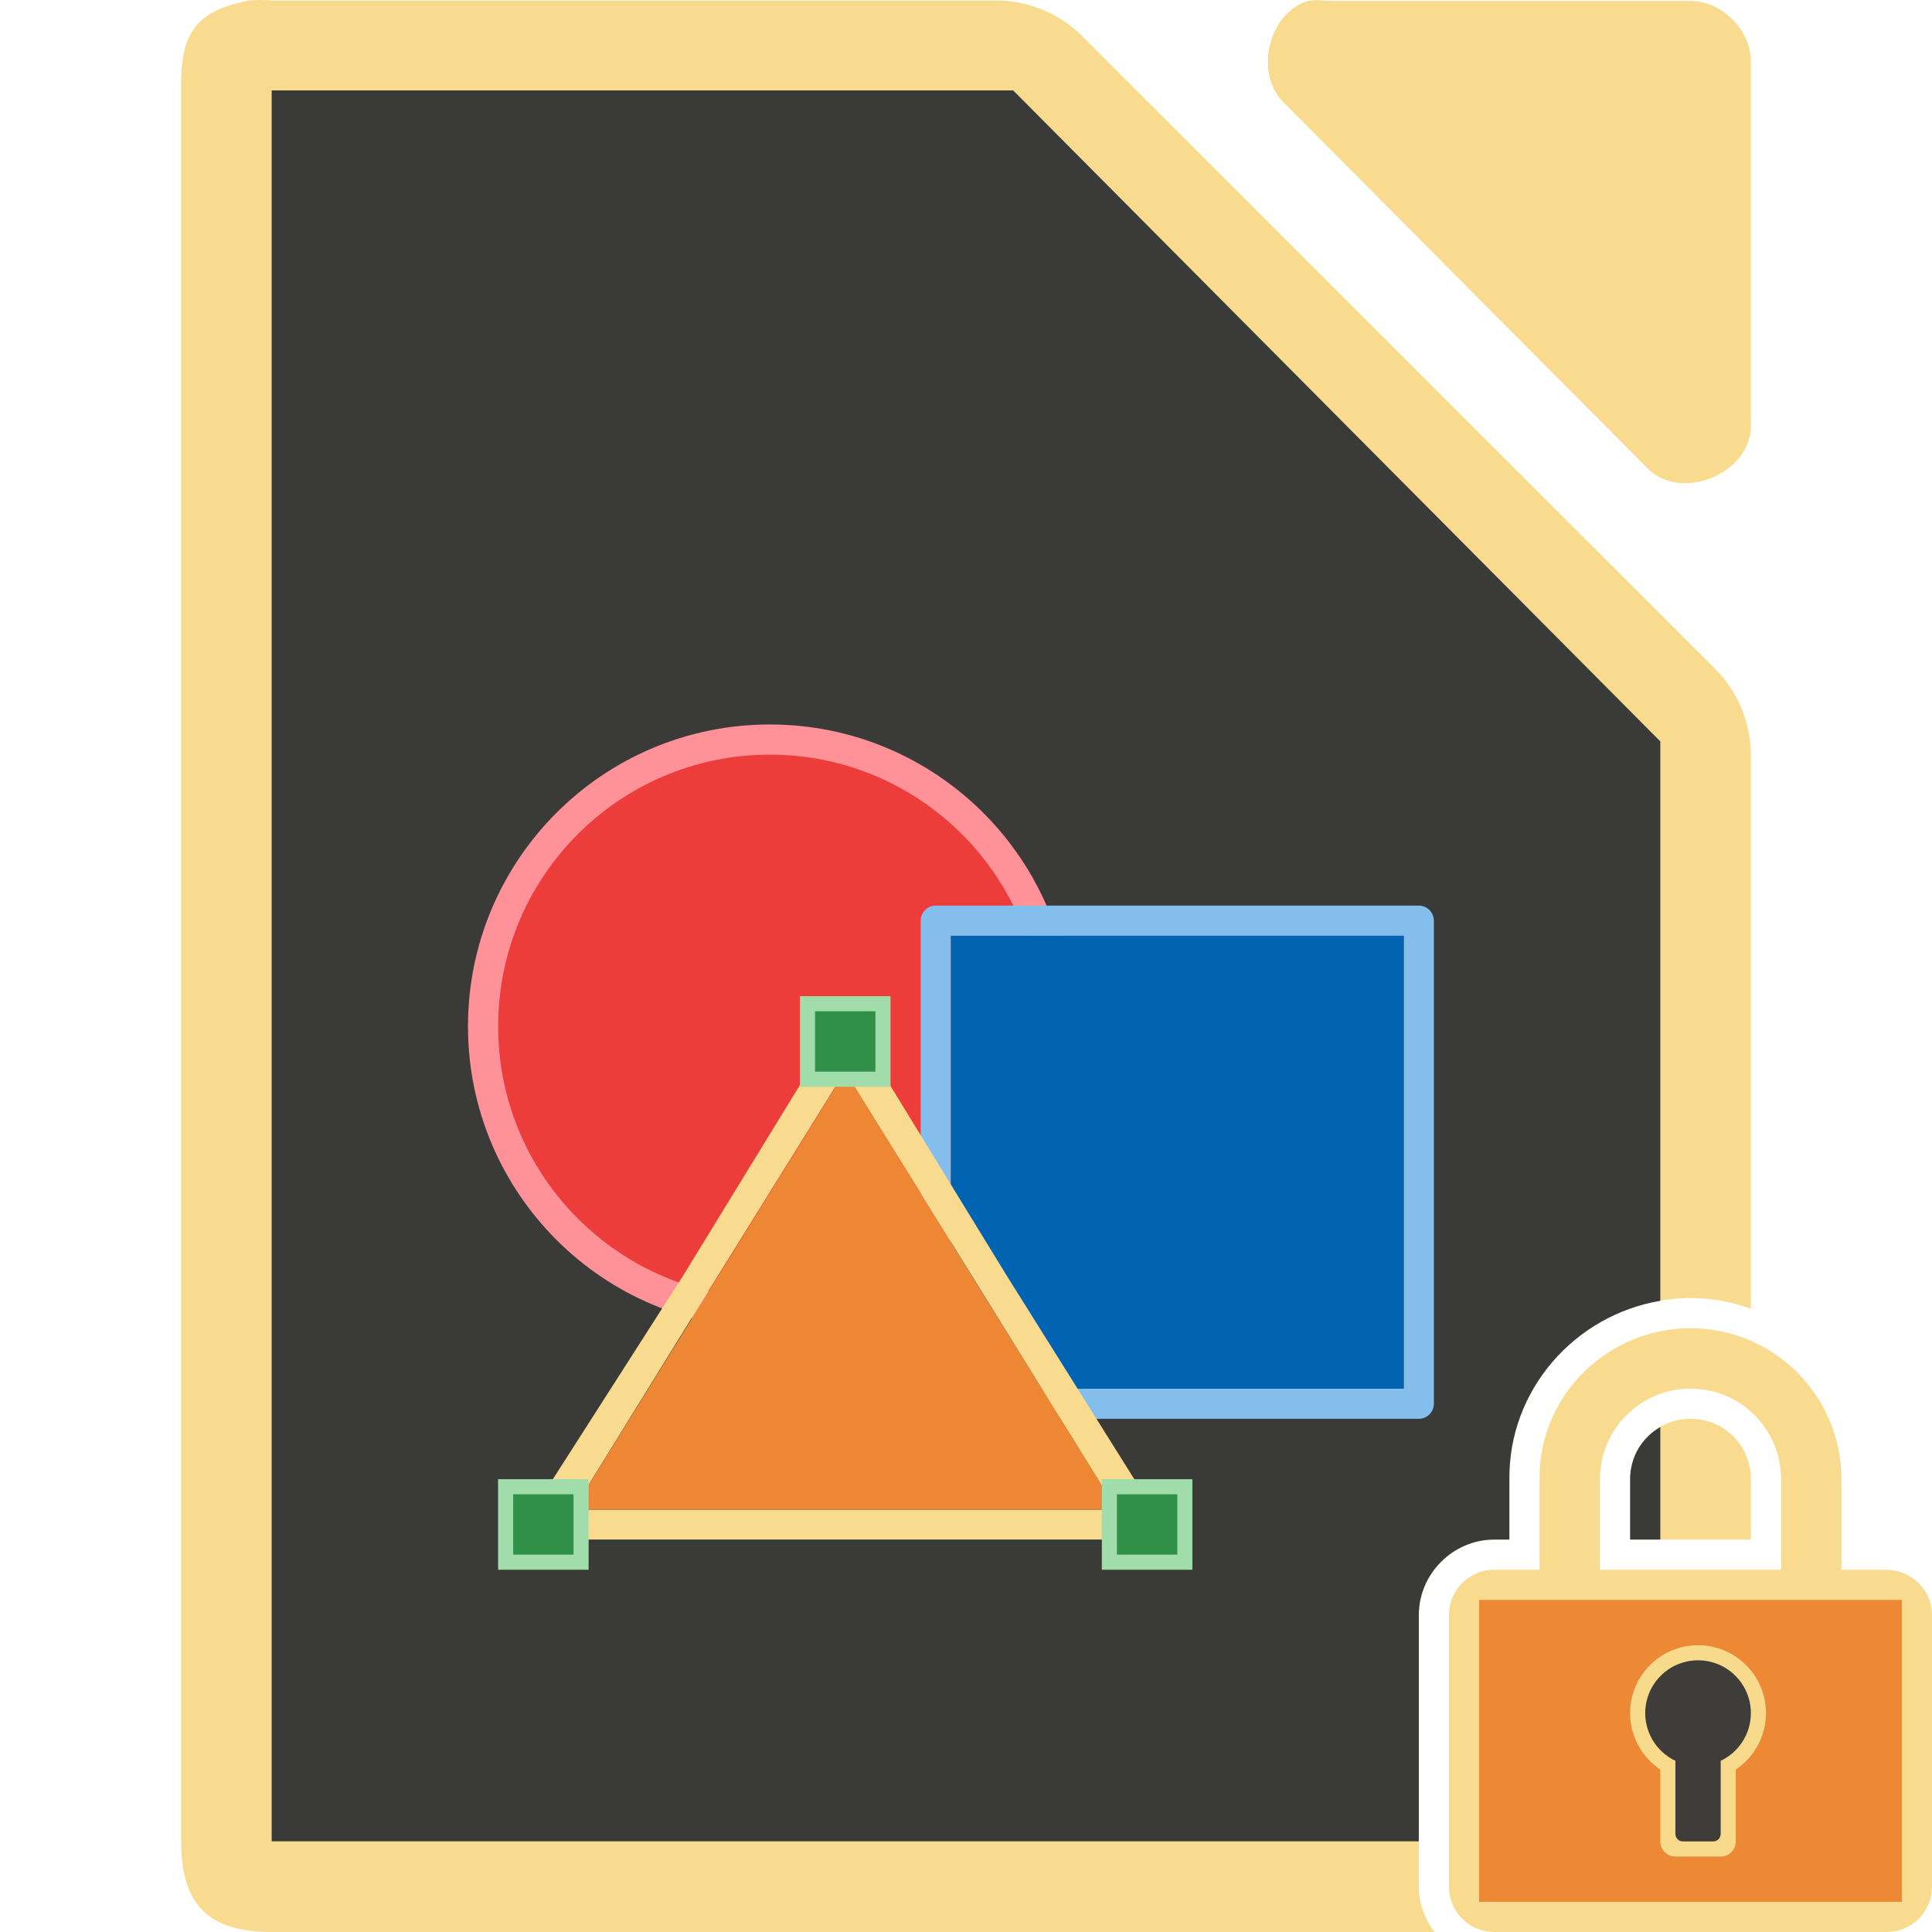
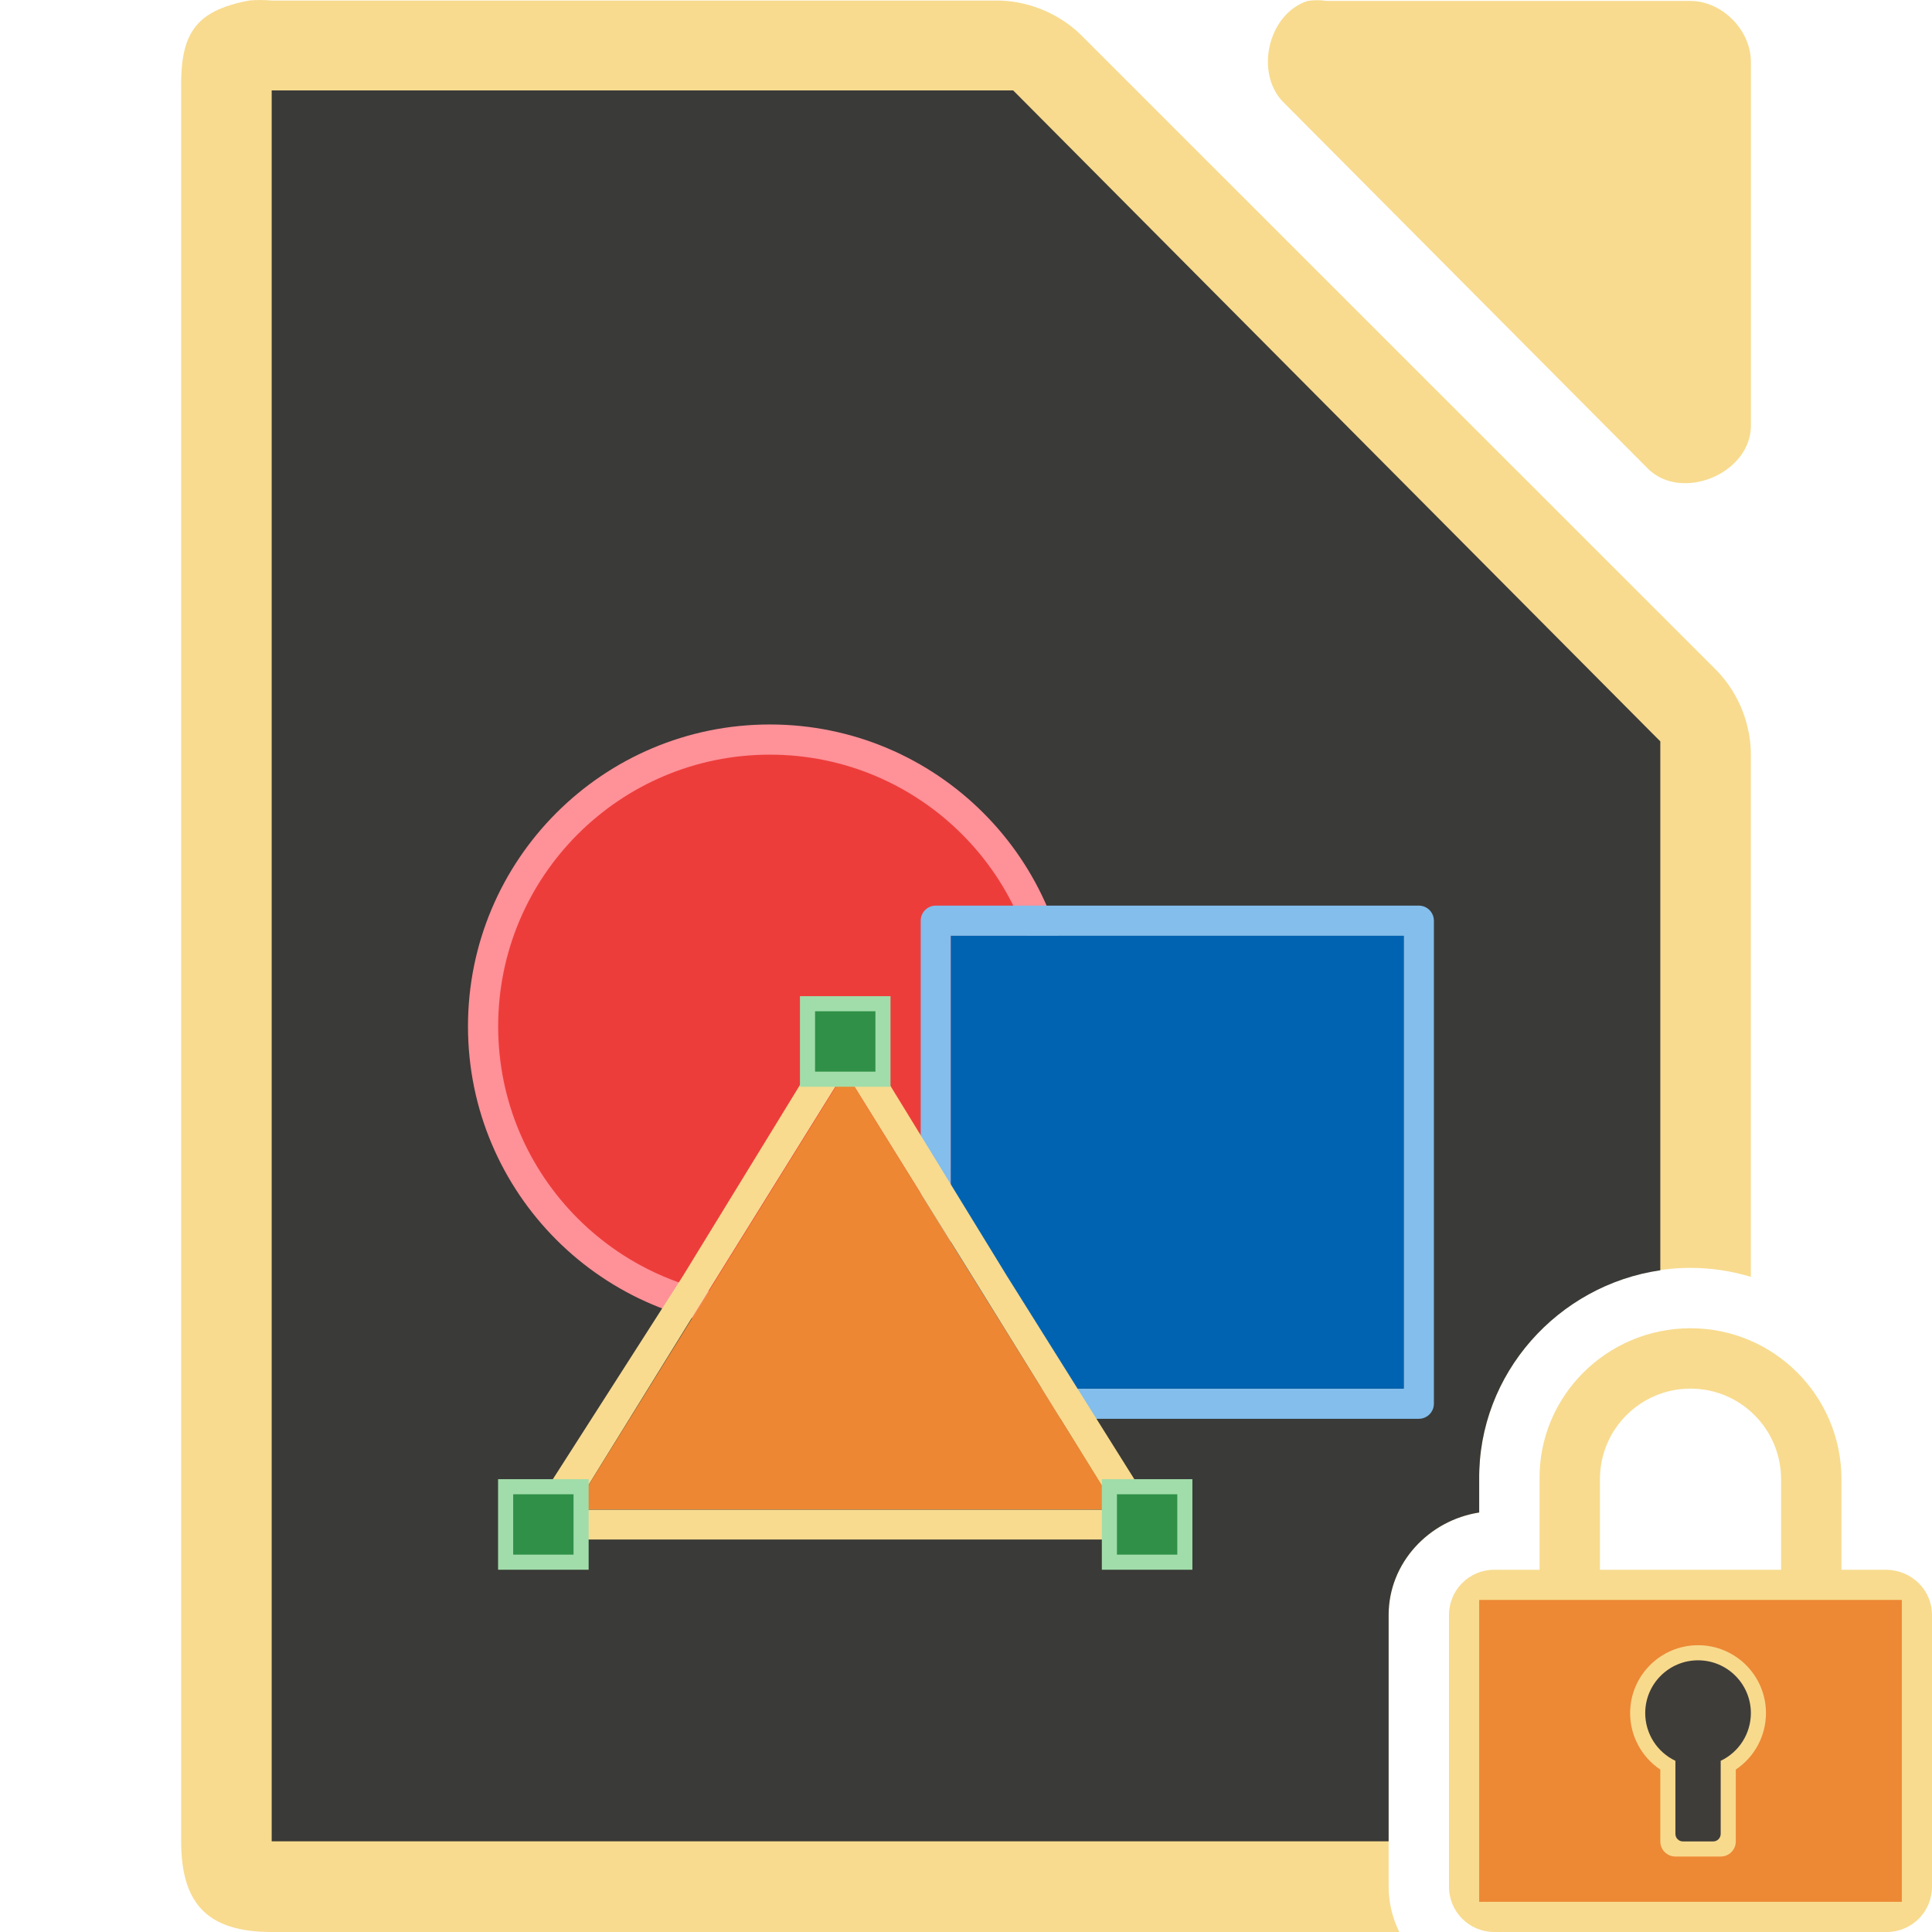
- <svg xmlns="http://www.w3.org/2000/svg" xmlns:xlink="http://www.w3.org/1999/xlink" viewBox="0 0 128 128">
-   <path d="m17.252 0c-.25 0-.501.011-.75.035-3.667.7-4.566 2.266-4.5 5.998v115.969c0 4.188 1.811 5.998 6 5.998h77.039c-.642-.841-1.041-1.874-1.041-3v-18c0-2.735 2.265-5 5-5h1v-3.979c-.069-6.628 5.396-12.021 12-12.021 1.402 0 2.745.256 3.998.703v-36.52c.048-2.112-.78-4.23-2.25-5.748l-42.16-42.15c-1.518-1.469-3.638-2.299-5.75-2.25h-47.836c-.249-.024-.5-.035-.75-.035zm94.748 94c-2.233 0-4 1.767-4 4v4h7.998v-4.02c-.011-2.223-1.772-3.98-3.998-3.98z" fill="#f8db8f" />
-   <path d="m18 5.992v2 112 2h2 74v-14.992c0-2.735 2.265-5 5-5h1v-3.979c-.062-5.944 4.331-10.881 10-11.84v-36.189-.875l-.625-.625-41.75-42-.5-.5h-.875-46.25zm92 88.553c-1.196.686-2 1.959-2 3.455v4h2z" fill="#3a3a38" />
+ <svg xmlns="http://www.w3.org/2000/svg" xmlns:xlink="http://www.w3.org/1999/xlink" height="128" viewBox="0 0 128 128" width="128">
+   <path d="m17.252 0c-.25 0-.501.011-.75.035-3.667.7-4.566 2.266-4.5 5.998v115.969c0 4.188 1.811 5.998 6 5.998h74.703c-.446-.915-.705-1.931-.705-3v-18c0-3.456 2.667-6.277 6-6.793v-2.166c-.081-7.734 6.315-14.041 14-14.041 1.388 0 2.729.211 3.998.594v-34.41c.048-2.112-.78-4.23-2.25-5.748l-42.16-42.15c-1.518-1.469-3.638-2.299-5.75-2.25h-47.836c-.249-.024-.5-.035-.75-.035z" fill="#f8db8f" />
+   <path d="m18 5.992v2 112 2h2 72v-14.992c0-3.456 2.667-6.277 6-6.793v-2.166c-.073-7.05 5.24-12.899 12-13.881v-34.168-.875l-.625-.625-41.75-42-.5-.5h-.875-46.25z" fill="#3a3a38" />
  <path d="m86.635.062c-2.662.853-3.559 4.906-1.506 6.812l24.095 24.221c2.226 2.122 6.659.306 6.777-2.775v-24.221c-0-2.114-1.913-4.037-4.016-4.037h-24.095c-.415-.064-.84-.064-1.255 0z" fill="#f8db8f" />
  <circle cx="50.996" cy="67.994" fill="#f09e6f" r="17" />
  <circle cx="51.005" cy="67.998" fill="#ed3d3b" r="19" stroke="#ff9198" stroke-width="2" />
  <path d="m61.999 93.999c-.552-0-1-.448-1-1v-32c0-.552.448-1 1-1h32c.552 0.0 1.0.448 1 1v32c-0.0.552-.448 1-1 1zm1-2h30v-30h-30z" fill="#83beec" />
  <path d="m62.999 91.999h30v-30h-30z" fill="#0063b1" />
  <path d="m55.6 68.078c-.222.079-.412.231-.529.424l-9.83 16.041-10.059 15.715c-.409.589-.161 1.79 1.071 1.739h19.725 19.384c1.188 0 1.431-1.286.797-2.39l-9.444-15.065-9.83-16.041c-.241-.406-.825-.598-1.285-.424zm.378 2.897 8.998 14.487 8.998 14.557h-17.997-17.997l8.998-14.557z" fill="#f8db8f" />
  <path d="m73.991 100.003h-18-18l9-14.5 9-14.5 9 14.5z" fill="#ed8733" />
  <path id="a" d="m33.499 98.499h5v5h-5z" fill="#309048" stroke="#a1ddaa" />
  <g fill="#3a3a38" stroke="#e78e46">
    <use height="1085" transform="translate(40)" width="5033" xlink:href="#a" />
    <use height="1085" transform="translate(20 -32)" width="5033" xlink:href="#a" />
  </g>
  <path d="m112 88c-5.523 0-10.057 4.477-10 10v6h-3c-1.662 0-3 1.338-3 3v18c0 1.662 1.338 3 3 3h26c1.662 0 3-1.338 3-3v-18c0-1.662-1.339-2.958-3-3h-3v-6c0-5.523-4.477-10-10-10zm0 4c3.314 0 6 2.686 6 6v6h-12v-6c0-3.314 2.686-6 6-6z" fill="#f8db8f" />
  <g fill-opacity=".979">
    <path d="m98 106h28v20h-28z" fill="#ed8733" />
    <path d="m112.5 109a4.5 4.5 0 0 0 -4.5 4.5 4.5 4.5 0 0 0 2 3.74v4.76c0 .554.446 1 1 1h3c.554 0 1-.446 1-1v-4.762a4.5 4.5 0 0 0 2-3.738 4.5 4.5 0 0 0 -4.5-4.5z" fill="#f8db8f" />
    <path d="m112.5 110a3.5 3.5 0 0 0 -3.5 3.5 3.5 3.5 0 0 0 2 3.158v4.842c0 .277.223.5.5.5h2c.277 0 .5-.223.5-.5v-4.842a3.5 3.5 0 0 0 2-3.158 3.5 3.5 0 0 0 -3.5-3.5z" fill="#3a3a38" />
  </g>
</svg>
